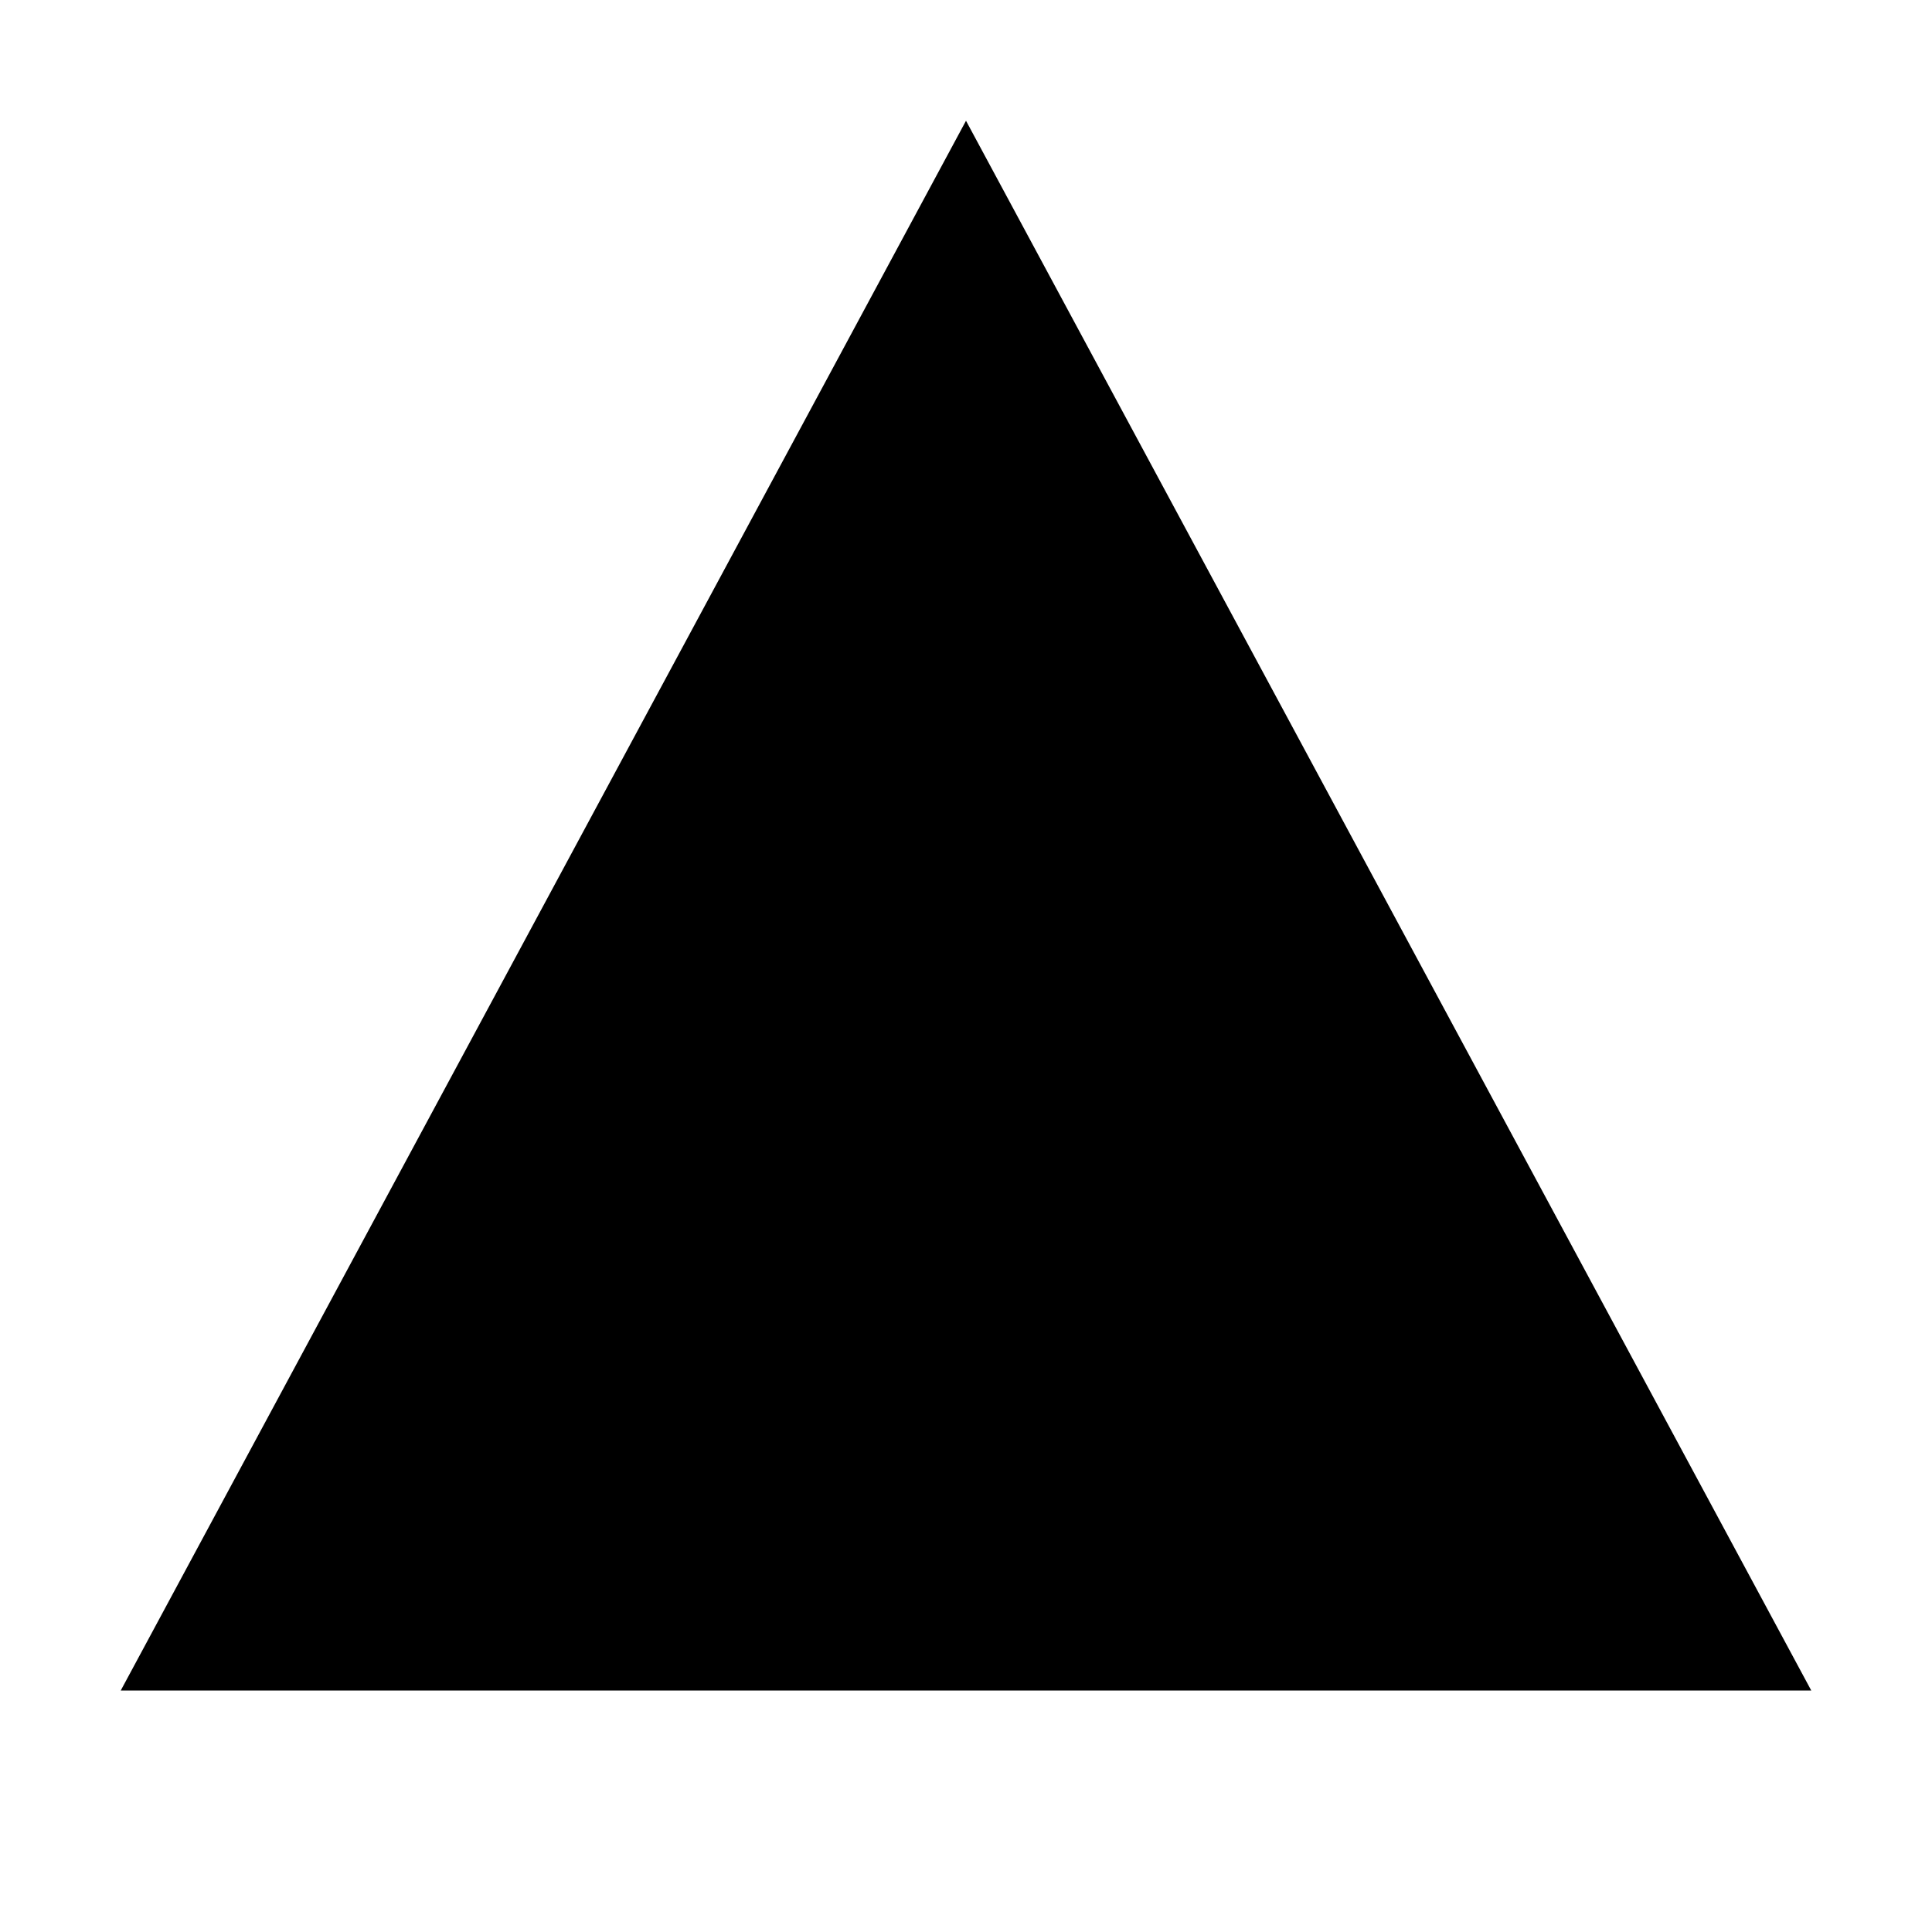
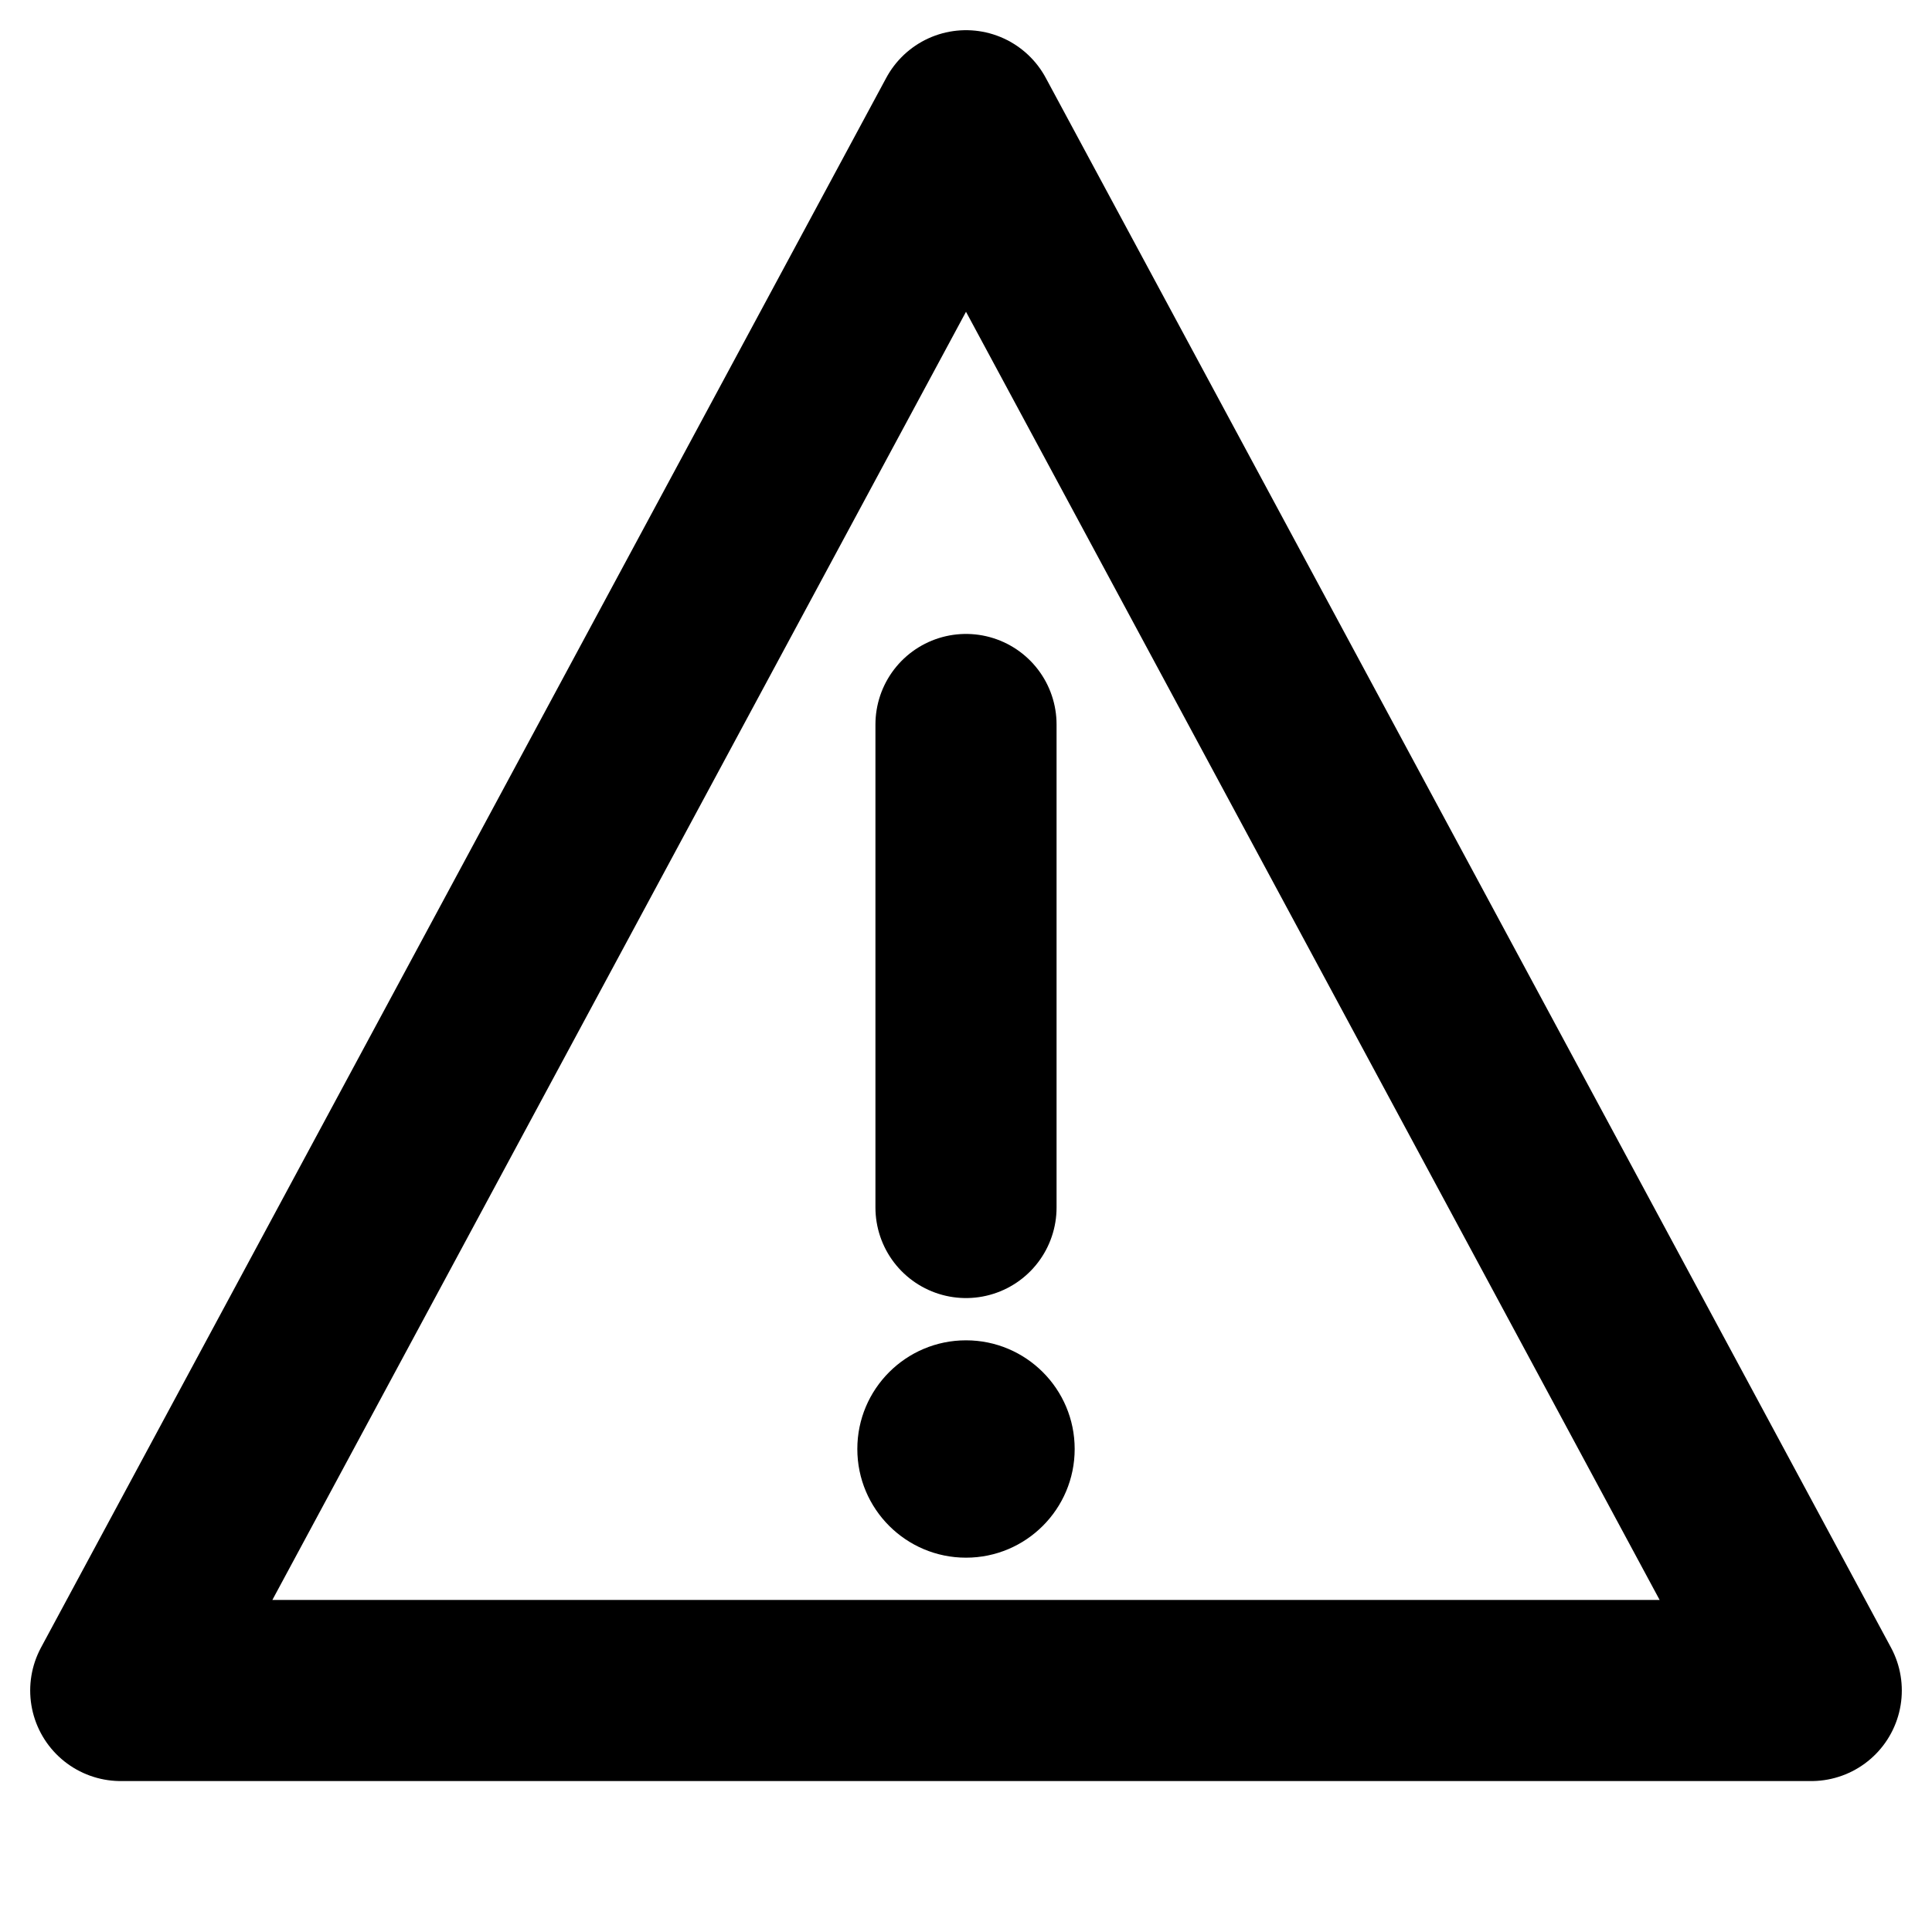
<svg xmlns="http://www.w3.org/2000/svg" width="16" height="16" viewBox="0 0 16 16">
-   <path fill="currentColor" d="M8 1L1 14h14zM8 6v4m0 2v1" />
+   <path fill="none" stroke="currentColor" stroke-width="1.5" stroke-linejoin="round" d="M8 1L1 14h14z" />
+   <line x1="8" y1="6" x2="8" y2="10" stroke="currentColor" stroke-width="1.5" stroke-linecap="round" />
+   <circle cx="8" cy="12" r=".9" fill="currentColor" />
</svg>
